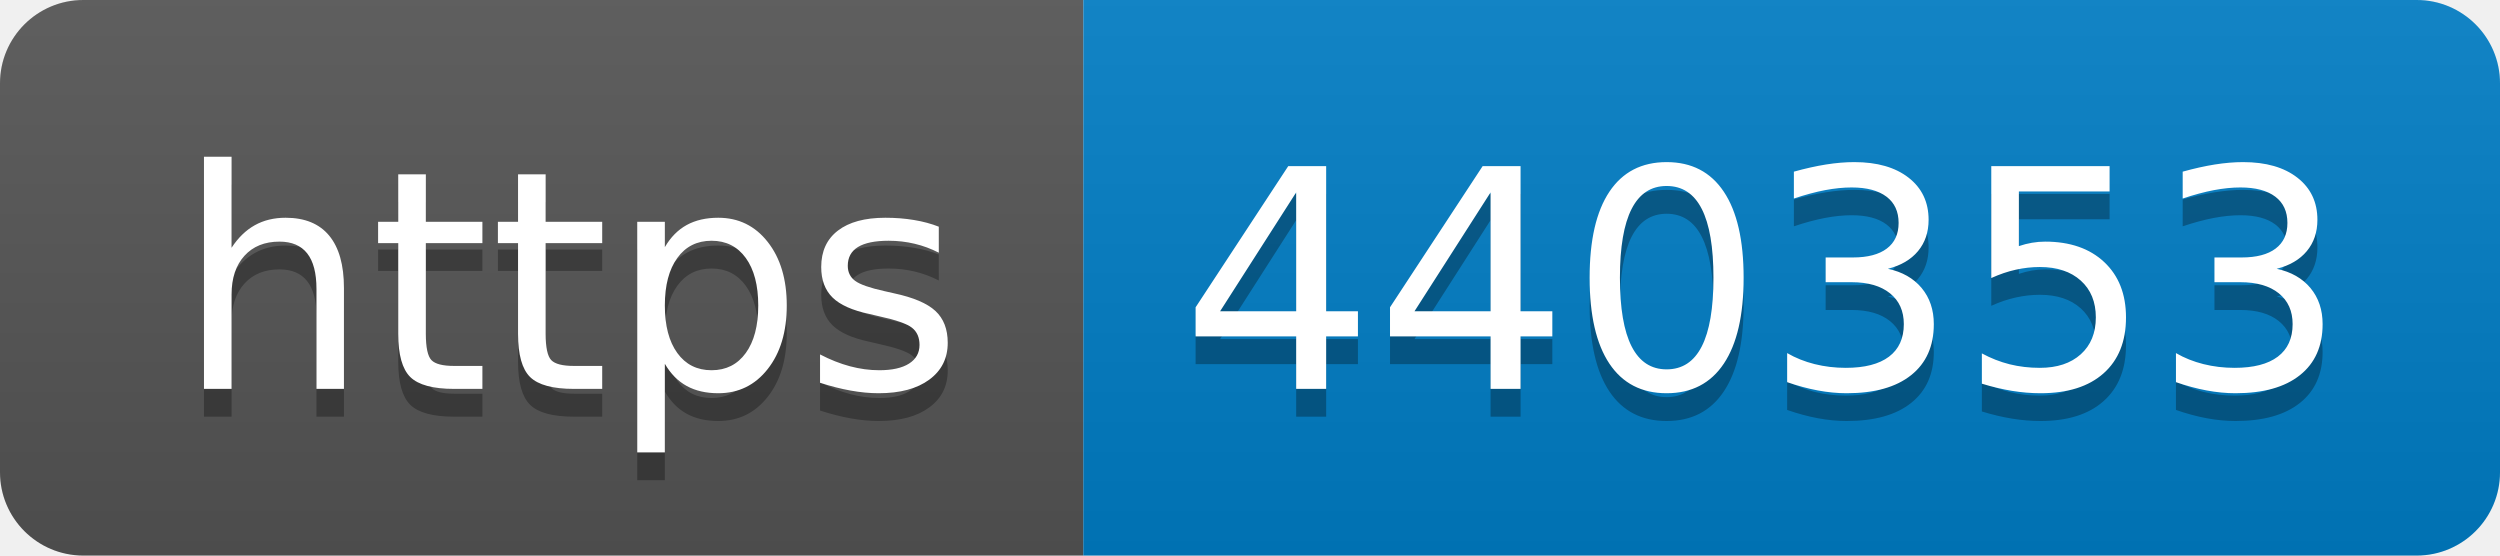
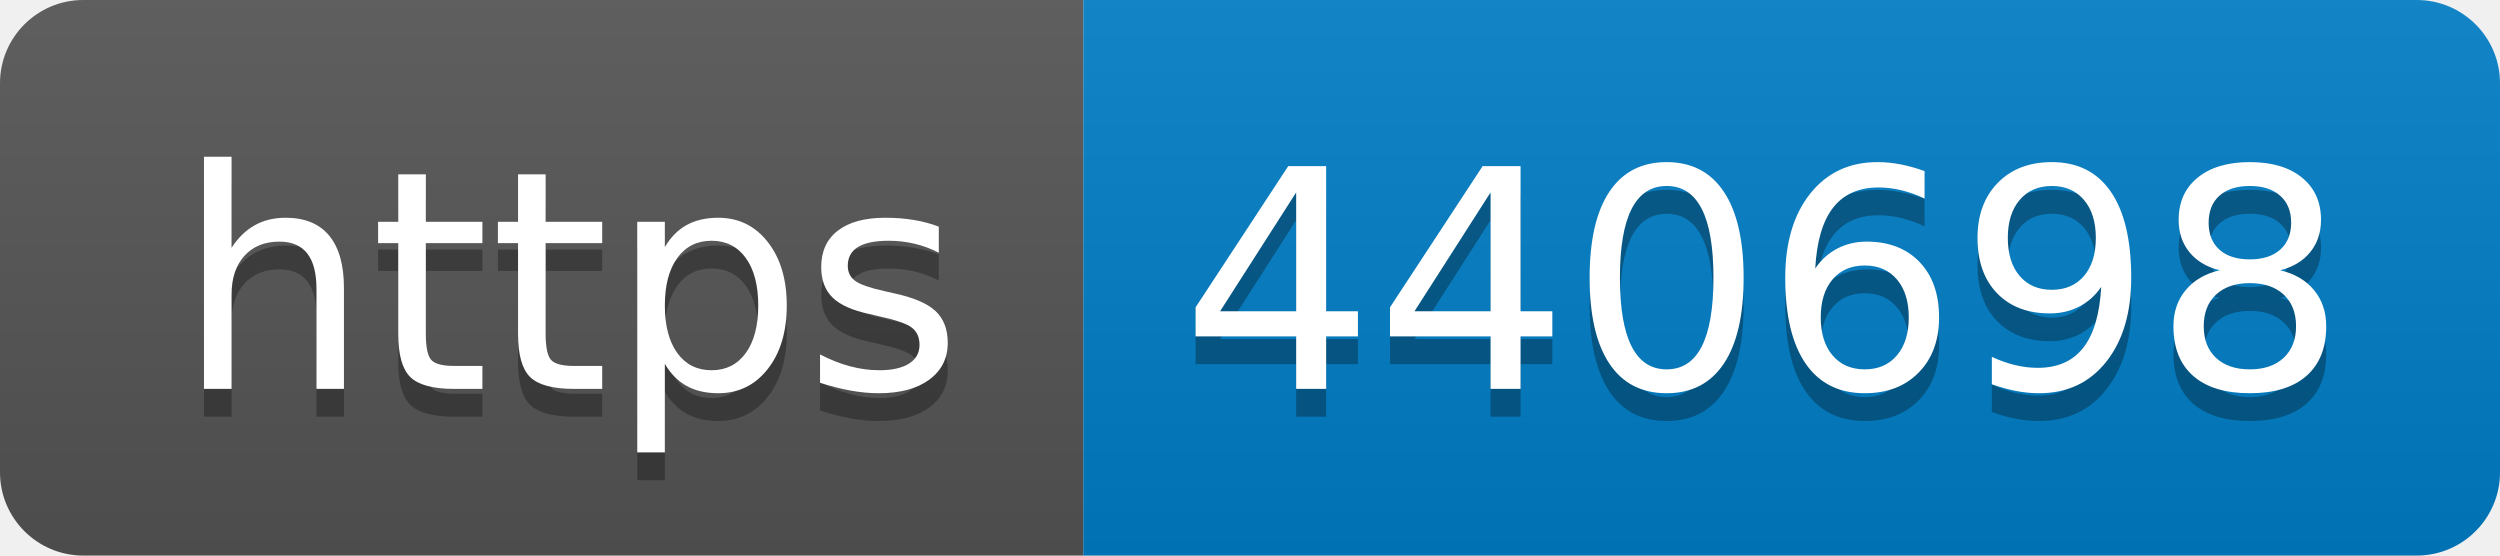
- <svg xmlns="http://www.w3.org/2000/svg" width="90" height="20" role="img" aria-label="https: 440353">
+ <svg xmlns="http://www.w3.org/2000/svg" width="90" height="20" role="img" aria-label="https: 440698">
  <linearGradient id="s" x2="0" y2="100%">
    <stop offset="0" stop-color="#bbb" stop-opacity=".1" />
    <stop offset="1" stop-opacity=".1" />
  </linearGradient>
  <clipPath id="r">
    <rect width="90" height="20" rx="3" fill="#fff" />
  </clipPath>
  <g clip-path="url(#r)">
    <rect width="39" height="20" fill="#555" />
    <rect x="39" width="51" height="20" fill="#007ec6" />
    <rect width="90" height="20" fill="url(#s)" />
  </g>
  <g fill="#fff" text-anchor="middle" font-family="Verdana,Geneva,DejaVu Sans,sans-serif" text-rendering="geometricPrecision" font-size="110">
    <text aria-hidden="true" x="205" y="150" fill="#010101" fill-opacity=".3" transform="scale(.1)" textLength="290">https</text>
    <text x="205" y="140" transform="scale(.1)" fill="#fff" textLength="290">https</text>
-     <text aria-hidden="true" x="635" y="150" fill="#010101" fill-opacity=".3" transform="scale(.1)" textLength="410">440353</text>
-     <text x="635" y="140" transform="scale(.1)" fill="#fff" textLength="410">440353</text>
+     <text aria-hidden="true" x="635" y="150" fill="#010101" fill-opacity=".3" transform="scale(.1)" textLength="410">440698</text>
+     <text x="635" y="140" transform="scale(.1)" fill="#fff" textLength="410">440698</text>
  </g>
</svg>
